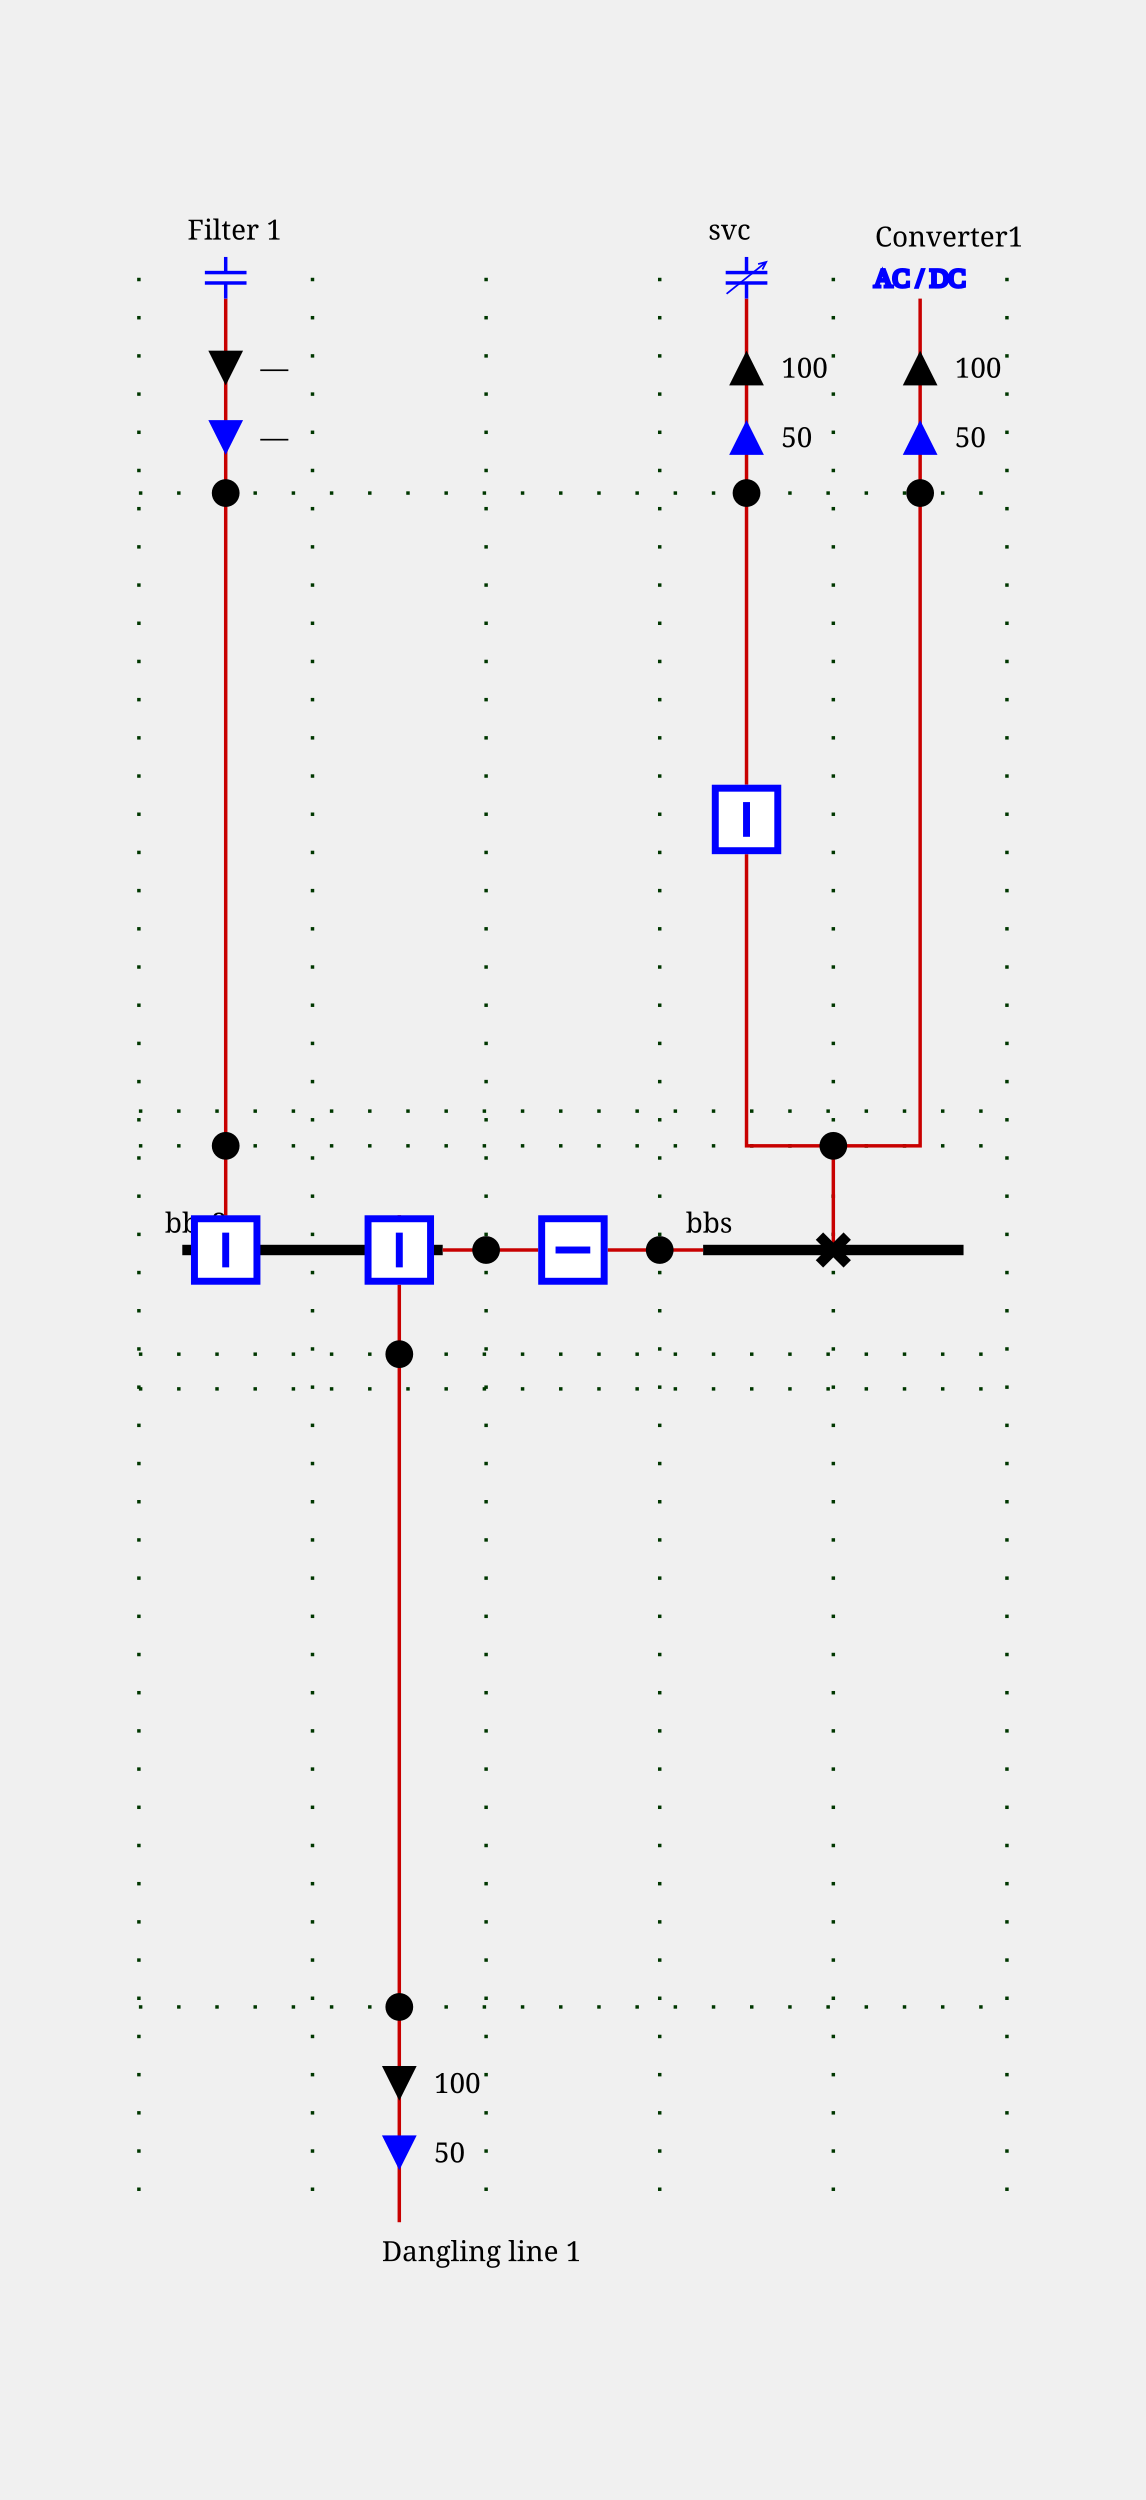
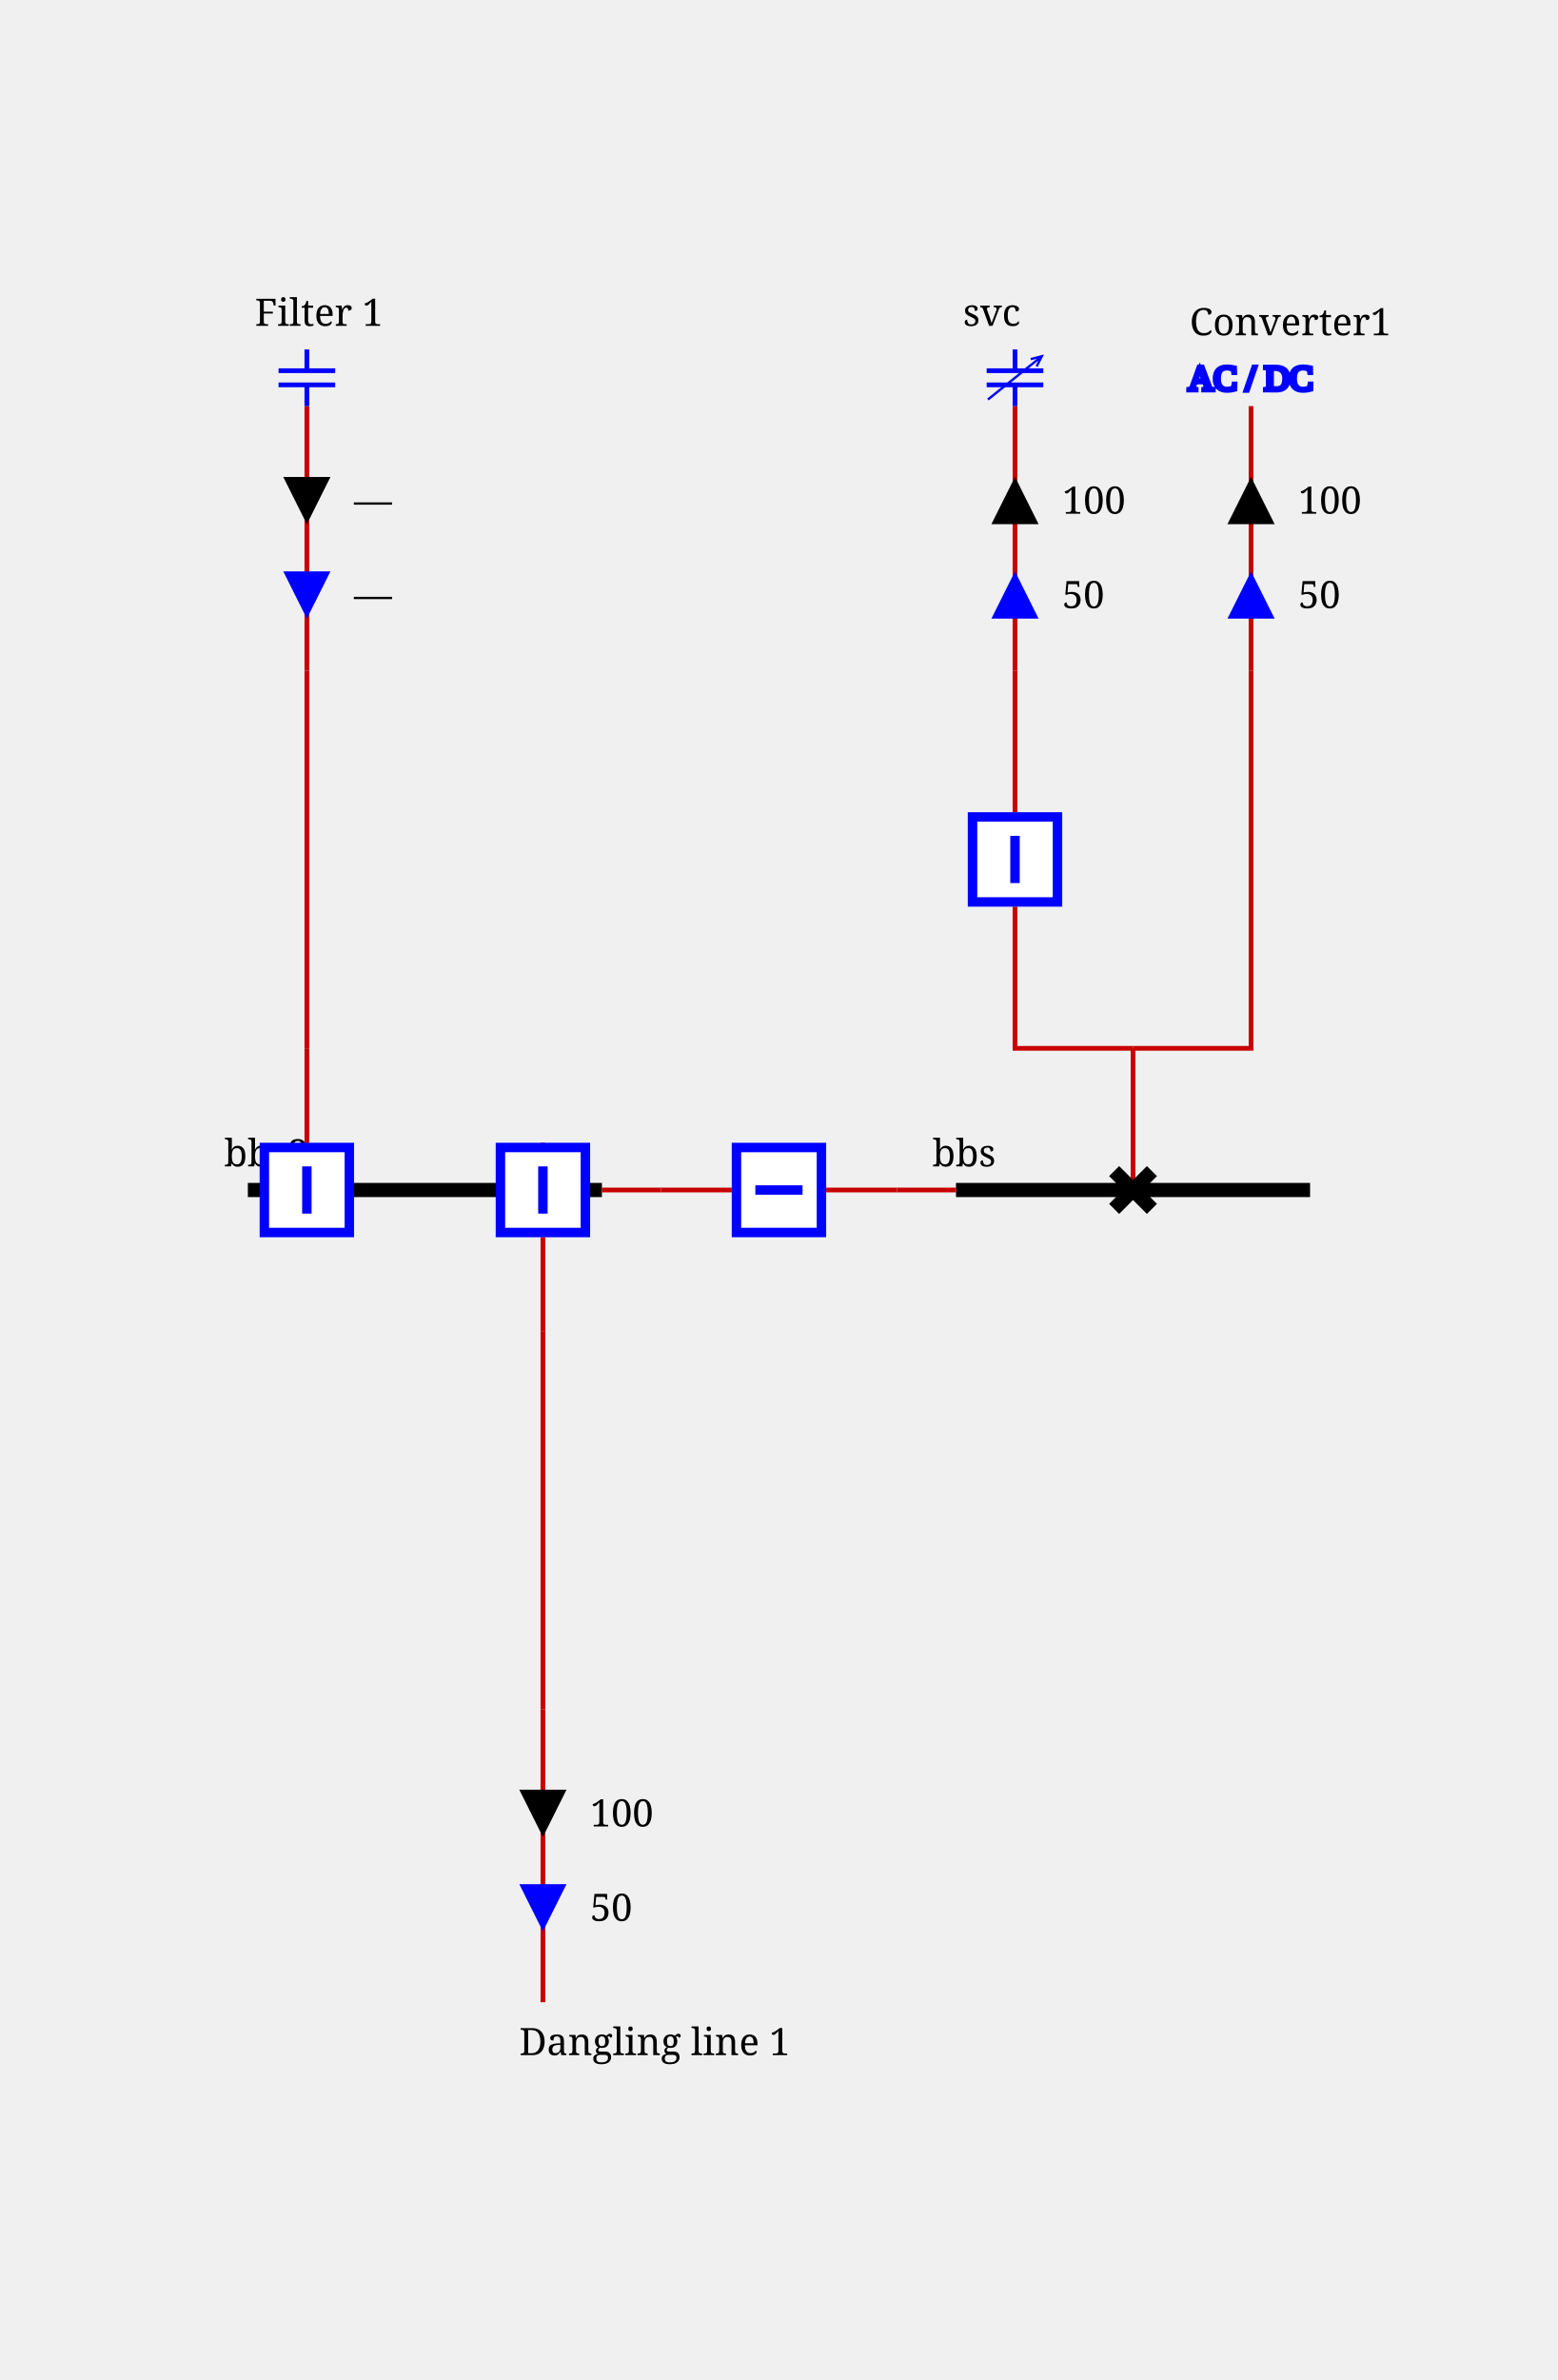
- <svg xmlns="http://www.w3.org/2000/svg" height="720.0" viewBox="0 0 330.0 720.0" width="330.0">
+ <svg xmlns="http://www.w3.org/2000/svg" height="504.0" viewBox="0 0 330.0 504.0" width="330.0">
  <style>
/* ----------------------------------------------------------------------- */
/* File: tautologies.css ------------------------------------------------- */
.sld-out .sld-arrow-in {visibility: hidden}
.sld-in .sld-arrow-out {visibility: hidden}
.sld-closed .sld-sw-open {visibility: hidden}
.sld-open .sld-sw-closed {visibility: hidden}
.sld-hidden-node {visibility: hidden}
.sld-top-feeder .sld-label {dominant-baseline: auto}
.sld-bottom-feeder .sld-label {dominant-baseline: hanging}
.sld-active-power .sld-label {dominant-baseline: middle}
.sld-reactive-power .sld-label {dominant-baseline: middle}
+ /* ----------------------------------------------------------------------- */
+ /* File: topologicalBaseVoltages.css ------------------------------------- */
+ .sld-disconnected {--sld-vl-color: #808080}
+ .sld-vl300to500-0 {--sld-vl-color: #FF0000}
+ .sld-vl300to500-1 {--sld-vl-color: #7F6C00}
+ .sld-vl300to500-2 {--sld-vl-color: #F6B2FF}
+ .sld-vl300to500-3 {--sld-vl-color: #996700}
+ .sld-vl300to500-4 {--sld-vl-color: #FF85EB}
+ .sld-vl300to500-5 {--sld-vl-color: #B25B00}
+ .sld-vl300to500-6 {--sld-vl-color: #FF59B5}
+ .sld-vl300to500-7 {--sld-vl-color: #CC4400}
+ .sld-vl300to500-8 {--sld-vl-color: #FF2C67}
+ .sld-vl300to500-9 {--sld-vl-color: #E52600}
+ .sld-vl180to300-0 {--sld-vl-color: #218B21}
+ .sld-vl180to300-1 {--sld-vl-color: #0D4940}
+ .sld-vl180to300-2 {--sld-vl-color: #DFDAB9}
+ .sld-vl180to300-3 {--sld-vl-color: #105640}
+ .sld-vl180to300-4 {--sld-vl-color: #C2CB92}
+ .sld-vl180to300-5 {--sld-vl-color: #14643C}
+ .sld-vl180to300-6 {--sld-vl-color: #95B66B}
+ .sld-vl180to300-7 {--sld-vl-color: #187036}
+ .sld-vl180to300-8 {--sld-vl-color: #5FA046}
+ .sld-vl180to300-9 {--sld-vl-color: #1C7E2D}
+ .sld-vl120to180-0 {--sld-vl-color: #00AFAE}
+ .sld-vl120to180-1 {--sld-vl-color: #000D58}
+ .sld-vl120to180-2 {--sld-vl-color: #B8E7B2}
+ .sld-vl120to180-3 {--sld-vl-color: #002169}
+ .sld-vl120to180-4 {--sld-vl-color: #85D993}
+ .sld-vl120to180-5 {--sld-vl-color: #003C7B}
+ .sld-vl120to180-6 {--sld-vl-color: #59CB8B}
+ .sld-vl120to180-7 {--sld-vl-color: #005C8C}
+ .sld-vl120to180-8 {--sld-vl-color: #2CBD94}
+ .sld-vl120to180-9 {--sld-vl-color: #00839E}
+ .sld-vl70to120-0 {--sld-vl-color: #CC5500}
+ .sld-vl70to120-1 {--sld-vl-color: #4A6600}
+ .sld-vl70to120-2 {--sld-vl-color: #EFB2DD}
+ .sld-vl70to120-3 {--sld-vl-color: #6E7A00}
+ .sld-vl70to120-4 {--sld-vl-color: #E685AE}
+ .sld-vl70to120-5 {--sld-vl-color: #8E8400}
+ .sld-vl70to120-6 {--sld-vl-color: #DD596B}
+ .sld-vl70to120-7 {--sld-vl-color: #A37B00}
+ .sld-vl70to120-8 {--sld-vl-color: #D4432C}
+ .sld-vl70to120-9 {--sld-vl-color: #B76B00}
+ .sld-vl50to70-0 {--sld-vl-color: #A020EF}
+ .sld-vl50to70-1 {--sld-vl-color: #7F0848}
+ .sld-vl50to70-2 {--sld-vl-color: #B7DBFE}
+ .sld-vl50to70-3 {--sld-vl-color: #960C6D}
+ .sld-vl50to70-4 {--sld-vl-color: #8DA6FE}
+ .sld-vl50to70-5 {--sld-vl-color: #AD109A}
+ .sld-vl50to70-6 {--sld-vl-color: #6F66FB}
+ .sld-vl50to70-7 {--sld-vl-color: #BC14C4}
+ .sld-vl50to70-8 {--sld-vl-color: #7F42F6}
+ .sld-vl50to70-9 {--sld-vl-color: #B11AD9}
+ .sld-vl30to50-0 {--sld-vl-color: #FF8290}
+ .sld-vl30to50-1 {--sld-vl-color: #7F6F41}
+ .sld-vl30to50-2 {--sld-vl-color: #F6D9FF}
+ .sld-vl30to50-3 {--sld-vl-color: #99784E}
+ .sld-vl30to50-4 {--sld-vl-color: #FFC3FB}
+ .sld-vl30to50-5 {--sld-vl-color: #B27D5B}
+ .sld-vl30to50-6 {--sld-vl-color: #FFADE3}
+ .sld-vl30to50-7 {--sld-vl-color: #CC7E68}
+ .sld-vl30to50-8 {--sld-vl-color: #FF97BF}
+ .sld-vl30to50-9 {--sld-vl-color: #E57B75}
+ .sld-vl0to30-0 {--sld-vl-color: #AAAE27}
+ .sld-vl0to30-1 {--sld-vl-color: #195B0F}
+ .sld-vl0to30-2 {--sld-vl-color: #EABABE}
+ .sld-vl0to30-3 {--sld-vl-color: #2D6C13}
+ .sld-vl0to30-4 {--sld-vl-color: #DDA193}
+ .sld-vl0to30-5 {--sld-vl-color: #477D17}
+ .sld-vl0to30-6 {--sld-vl-color: #CE9A6E}
+ .sld-vl0to30-7 {--sld-vl-color: #648D1C}
+ .sld-vl0to30-8 {--sld-vl-color: #BEA04A}
+ .sld-vl0to30-9 {--sld-vl-color: #869D22}
+ /* ----------------------------------------------------------------------- */
+ /* File : highlightLineStates.css ---------------------------------------- */
+ .sld-feeder-disconnected {stroke: black}
+ .sld-feeder-connected-disconnected {stroke-dasharray: 3,3}
+ .sld-feeder-disconnected-connected {stroke: black; stroke-dasharray: 3,3}
/* ----------------------------------------------------------------------- */
/* File : components.css ------------------------------------------------- */
/* Stroke black */
.sld-disconnector {stroke-width: 3; stroke: black; fill: none}
/* Stroke blue */
.sld-breaker {stroke-width: 2; stroke: blue; fill:white}
.sld-load-break-switch {stroke: blue; fill: white}
/* Stroke --sld-vl-color with fallback black */
.sld-bus-connection {fill: var(--sld-vl-color, black)}
.sld-cell-shape-flat .sld-bus-connection {visibility: hidden}
.sld-busbar-section {stroke: var(--sld-vl-color, black); stroke-width: 3; fill: none}
/* Stroke --sld-vl-color with fallback red */
.sld-wire {stroke: var(--sld-vl-color, #c80000); fill: none}
/* Stroke --sld-vl-color with fallback blue */
.sld-load {stroke: var(--sld-vl-color, blue); fill: none}
.sld-generator {stroke: var(--sld-vl-color, blue); fill: none}
.sld-two-wt {stroke: var(--sld-vl-color, blue); fill: none}
.sld-three-wt {stroke: var(--sld-vl-color, blue); fill: none}
.sld-winding {stroke: var(--sld-vl-color, blue); fill: none}
.sld-capacitor {stroke: var(--sld-vl-color, blue); fill: none}
.sld-inductor {stroke: var(--sld-vl-color, blue); fill: none}
.sld-pst {stroke: var(--sld-vl-color, blue); fill: none}
.sld-pst-arrow {stroke: black; fill: none}
.sld-svc {stroke: var(--sld-vl-color, blue); fill: none}
.sld-vsc {stroke: var(--sld-vl-color, blue); font-size: 7.43px; fill: none}
/* Stroke none &amp; fill: --sld-vl-color */
.sld-node-infos {stroke: none; fill: var(--sld-vl-color, black)}
/* Stroke none &amp; fill: black */
.sld-node {stroke: none; fill: black}
.sld-flash {stroke: none; fill: black}
.sld-lock {stroke: none; fill: black}
/* Fonts */
.sld-label {stroke: none; fill: black; font: 8px serif}
.sld-angle, .sld-voltage {font: 10px serif}
.sld-graph-label {font: 12px serif}
/* Specific */
.sld-grid {stroke: #003700; stroke-dasharray: 1,10}
.sld-feeder-info.sld-active-power {fill:black}
.sld-feeder-info.sld-reactive-power {fill:blue}
.sld-frame {fill: var(--sld-background-color, transparent)}
/* Stroke maroon for fictitious switch */
.sld-breaker.sld-fictitious {stroke: maroon}
.sld-disconnector.sld-fictitious {stroke: maroon}
.sld-load-break-switch.sld-fictitious {stroke: maroon}
.sld-busbar-section.sld-fictitious {stroke: var(--sld-vl-color, #c80000); stroke-width: 1}

</style>
  <rect class="sld-frame" height="100%" width="100%" />
  <g>
-     <g class="sld-grid" id="GRID_vl">
-       <line x1="40.0" x2="40.0" y1="80.0" y2="640.0" />
-       <line x1="90.0" x2="90.0" y1="80.0" y2="640.0" />
-       <line x1="140.0" x2="140.0" y1="80.0" y2="640.0" />
-       <line x1="190.0" x2="190.0" y1="80.0" y2="640.0" />
-       <line x1="240.0" x2="240.0" y1="80.0" y2="640.0" />
-       <line x1="290.0" x2="290.0" y1="80.0" y2="640.0" />
-       <line x1="40.0" x2="290.0" y1="330.0" y2="330.0" />
-       <line x1="40.0" x2="290.0" y1="320.0" y2="320.0" />
-       <line x1="40.0" x2="290.0" y1="142.0" y2="142.0" />
-       <line x1="40.0" x2="290.0" y1="390.0" y2="390.0" />
-       <line x1="40.0" x2="290.0" y1="400.0" y2="400.0" />
-       <line x1="40.0" x2="290.0" y1="578.0" y2="578.0" />
-     </g>
-     <g class="sld-busbar-section" id="idbbs" transform="translate(202.5,360.0)">
+     <g class="sld-busbar-section sld-vl300to500-0" id="idbbs" transform="translate(202.5,252.0)">
      <line x1="0" x2="75.0" y1="0" y2="0" />
      <text class="sld-label" id="bbs_NW_LABEL" x="-5.0" y="-5.0">bbs</text>
    </g>
-     <g class="sld-busbar-section" id="idbbs2" transform="translate(52.5,360.0)">
+     <g class="sld-busbar-section sld-vl300to500-0" id="idbbs2" transform="translate(52.5,252.0)">
      <line x1="0" x2="75.0" y1="0" y2="0" />
      <text class="sld-label" id="bbs2_NW_LABEL" x="-5.0" y="-5.0">bbs2</text>
    </g>
    <g class="sld-intern-cell sld-cell-shape-flat" id="idINTERN_32_0">
-       <g class="sld-wire" id="_95_vl_95_bbs_95_BUSCO_95_bt">
-         <polyline points="202.5,360.0,190.0,360.0" />
-       </g>
-       <g class="sld-wire" id="_95_vl_95_INTERNAL_95_vl_95_bt_95_bt">
-         <polyline points="190.0,360.0,175.0,360.0" />
-       </g>
-       <g class="sld-wire" id="_95_vl_95_bt_95_INTERNAL_95_vl_95_bt">
-         <polyline points="155.0,360.0,140.0,360.0" />
-       </g>
-       <g class="sld-wire" id="_95_vl_95_BUSCO_95_bt_95_bbs2">
-         <polyline points="140.0,360.0,127.5,360.0" />
-       </g>
-       <g class="sld-bus-connection sld-fictitious" id="idBUSCO_95_bt" transform="translate(186.0,356.0)">
-         <circle cx="4" cy="4" r="4" />
-       </g>
-       <g class="sld-node sld-fictitious" id="idINTERNAL_95_vl_95_bt" transform="translate(186.0,356.0)">
-         <circle cx="4" cy="4" r="4" />
-       </g>
-       <g class="sld-breaker sld-closed" id="idbt" transform="translate(155.0,350.0)">
+       <g class="sld-wire sld-vl300to500-0" id="_95_vl_95_bbs_95_BUSCO_95_bt">
+         <polyline points="202.5,252.0,190.0,252.0" />
+       </g>
+       <g class="sld-wire sld-vl300to500-0" id="_95_vl_95_INTERNAL_95_vl_95_bt_95_bt">
+         <polyline points="190.0,252.0,175.0,252.0" />
+       </g>
+       <g class="sld-wire sld-vl300to500-0" id="_95_vl_95_bt_95_INTERNAL_95_vl_95_bt">
+         <polyline points="155.0,252.0,140.0,252.0" />
+       </g>
+       <g class="sld-wire sld-vl300to500-0" id="_95_vl_95_BUSCO_95_bt_95_bbs2">
+         <polyline points="140.0,252.0,127.5,252.0" />
+       </g>
+       <g class="sld-bus-connection sld-fictitious sld-vl300to500-0" id="idBUSCO_95_bt" transform="translate(186.0,248.0)">
+         <circle cx="4" cy="4" r="4" />
+       </g>
+       <g class="sld-node sld-hidden-node sld-fictitious sld-vl300to500-0" id="idINTERNAL_95_vl_95_bt" transform="translate(186.0,248.0)">
+         <circle cx="4" cy="4" r="4" />
+       </g>
+       <g class="sld-breaker sld-closed sld-vl300to500-0" id="idbt" transform="translate(155.0,242.0)">
        <path class="sld-sw-closed" d="M1,1 V19 H19 V1z M10,5 V15" transform="rotate(90.0,10.0,10.0)" />
        <path class="sld-sw-open" d="M1,1 V19 H19 V1z M5,10 H15" transform="rotate(90.0,10.0,10.0)" />
      </g>
-       <g class="sld-node sld-fictitious" id="idINTERNAL_95_vl_95_bt" transform="translate(136.0,356.0)">
-         <circle cx="4" cy="4" r="4" />
-       </g>
-       <g class="sld-bus-connection sld-fictitious" id="idBUSCO_95_bt" transform="translate(136.0,356.0)">
+       <g class="sld-node sld-hidden-node sld-fictitious sld-vl300to500-0" id="idINTERNAL_95_vl_95_bt" transform="translate(136.0,248.0)">
+         <circle cx="4" cy="4" r="4" />
+       </g>
+       <g class="sld-bus-connection sld-fictitious sld-vl300to500-0" id="idBUSCO_95_bt" transform="translate(136.0,248.0)">
        <circle cx="4" cy="4" r="4" />
      </g>
    </g>
    <g class="sld-extern-cell" id="idEXTERN_32_1">
-       <g class="sld-wire" id="_95_vl_95_d_95_INTERNAL_95_vl_95_vsc">
-         <polyline points="240.0,360.0,240.0,330.0" />
-       </g>
-       <g class="sld-wire" id="_95_vl_95_INTERNAL_95_vl_95_vsc_95_b">
-         <polyline points="240.0,330.0,215.0,330.0,215.0,246.0" />
-       </g>
-       <g class="sld-wire" id="_95_vl_95_INTERNAL_95_vl_95_vsc_95_INTERNAL_95_vl_95_vsc">
-         <polyline points="240.0,330.0,265.0,330.0,265.0,142.0" />
-       </g>
-       <g class="sld-wire" id="_95_vl_95_b_95_INTERNAL_95_vl_95_svc">
-         <polyline points="215.0,226.0,215.0,142.0" />
-       </g>
-       <g class="sld-wire" id="_95_vl_95_INTERNAL_95_vl_95_svc_95_svc">
+       <g class="sld-wire sld-vl300to500-0" id="_95_vl_95_d_95_INTERNAL_95_vl_95_vsc">
+         <polyline points="240.0,252.0,240.0,222.0" />
+       </g>
+       <g class="sld-wire sld-vl300to500-0" id="_95_vl_95_INTERNAL_95_vl_95_vsc_95_b">
+         <polyline points="240.0,222.0,215.0,222.0,215.0,192.0" />
+       </g>
+       <g class="sld-wire sld-vl300to500-0" id="_95_vl_95_INTERNAL_95_vl_95_vsc_95_INTERNAL_95_vl_95_vsc">
+         <polyline points="240.0,222.0,265.0,222.0,265.0,142.0" />
+       </g>
+       <g class="sld-wire sld-vl300to500-0" id="_95_vl_95_b_95_INTERNAL_95_vl_95_svc">
+         <polyline points="215.0,172.0,215.0,142.0" />
+       </g>
+       <g class="sld-wire sld-vl300to500-0" id="_95_vl_95_INTERNAL_95_vl_95_svc_95_svc">
        <polyline points="215.0,142.0,215.0,86.0" />
      </g>
      <g class="sld-active-power sld-feeder-info sld-out" id="idsvc_ARROW_ACTIVE" transform="translate(210.0,101.0)">
        <polygon class="sld-arrow-in" points="0,0 10,0 5,10" />
        <polygon class="sld-arrow-out" points="5,0 10,10 0,10" />
        <text class="sld-label" x="15.0" y="5.0">100</text>
      </g>
      <g class="sld-reactive-power sld-feeder-info sld-out" id="idsvc_ARROW_REACTIVE" transform="translate(210.0,121.0)">
        <polygon class="sld-arrow-in" points="0,0 10,0 5,10" />
        <polygon class="sld-arrow-out" points="5,0 10,10 0,10" />
        <text class="sld-label" x="15.0" y="5.0">50</text>
      </g>
-       <g class="sld-wire" id="_95_vl_95_INTERNAL_95_vl_95_vsc_95_vsc">
+       <g class="sld-wire sld-vl300to500-0" id="_95_vl_95_INTERNAL_95_vl_95_vsc_95_vsc">
        <polyline points="265.0,142.0,265.0,86.0" />
      </g>
      <g class="sld-active-power sld-feeder-info sld-out" id="idvsc_ARROW_ACTIVE" transform="translate(260.0,101.0)">
        <polygon class="sld-arrow-in" points="0,0 10,0 5,10" />
        <polygon class="sld-arrow-out" points="5,0 10,10 0,10" />
        <text class="sld-label" x="15.0" y="5.0">100</text>
      </g>
      <g class="sld-reactive-power sld-feeder-info sld-out" id="idvsc_ARROW_REACTIVE" transform="translate(260.0,121.0)">
        <polygon class="sld-arrow-in" points="0,0 10,0 5,10" />
        <polygon class="sld-arrow-out" points="5,0 10,10 0,10" />
        <text class="sld-label" x="15.0" y="5.0">50</text>
      </g>
-       <g class="sld-disconnector sld-closed" id="idd" transform="translate(236.0,356.0)">
+       <g class="sld-disconnector sld-closed sld-vl300to500-0" id="idd" transform="translate(236.0,248.0)">
        <path class="sld-sw-closed" d="M0,0 8,8 M8,0 0,8" />
        <path class="sld-sw-open" d="M8,0 0,8" />
      </g>
-       <g class="sld-node sld-fictitious" id="idINTERNAL_95_vl_95_vsc" transform="translate(236.0,326.0)">
-         <circle cx="4" cy="4" r="4" />
-       </g>
-       <g class="sld-breaker sld-closed" id="idb" transform="translate(205.0,226.0)">
+       <g class="sld-node sld-hidden-node sld-fictitious sld-vl300to500-0" id="idINTERNAL_95_vl_95_vsc" transform="translate(236.0,218.0)">
+         <circle cx="4" cy="4" r="4" />
+       </g>
+       <g class="sld-breaker sld-closed sld-vl300to500-0" id="idb" transform="translate(205.0,172.0)">
        <path class="sld-sw-closed" d="M1,1 V19 H19 V1z M10,5 V15" />
        <path class="sld-sw-open" d="M1,1 V19 H19 V1z M5,10 H15" />
      </g>
-       <g class="sld-node sld-fictitious" id="idINTERNAL_95_vl_95_svc" transform="translate(211.0,138.0)">
-         <circle cx="4" cy="4" r="4" />
-       </g>
-       <g class="sld-svc sld-top-feeder" id="idsvc" transform="translate(209.0,74.0)">
+       <g class="sld-node sld-hidden-node sld-fictitious sld-vl300to500-0" id="idINTERNAL_95_vl_95_svc" transform="translate(211.0,138.0)">
+         <circle cx="4" cy="4" r="4" />
+       </g>
+       <g class="sld-svc sld-top-feeder sld-vl300to500-0" id="idsvc" transform="translate(209.0,74.0)">
        <path d="M 6,0 V 4.5 M 0,4.5 H 12 M 0,7.5 H 12 M 6,7.5 V 12" />
        <path d="M 0.256,10.611 11.671,1.448 M 9.329,2.045 11.671,1.448 10.581,3.605" style="fill:none;stroke:#0000ff;stroke-width:0.5;stroke-linejoin:miter" />
        <text class="sld-label" id="svc_N_LABEL" x="-5.0" y="-5.0">svc</text>
      </g>
-       <g class="sld-node sld-fictitious" id="idINTERNAL_95_vl_95_vsc" transform="translate(261.0,138.0)">
+       <g class="sld-node sld-hidden-node sld-fictitious sld-vl300to500-0" id="idINTERNAL_95_vl_95_vsc" transform="translate(261.0,138.0)">
        <circle cx="4" cy="4" r="4" />
      </g>
      <g class="sld-vsc sld-top-feeder" id="idvsc" transform="translate(257.0,76.0)">
        <text x="-5.3" y="6.6">AC / DC</text>
        <text class="sld-label" id="vsc_N_LABEL" x="-5.0" y="-5.0">Converter1</text>
      </g>
    </g>
    <g class="sld-extern-cell" id="idEXTERN_32_2">
-       <g class="sld-wire" id="_95_vl_95_bbs2_95_b2">
-         <polyline points="65.0,360.0,65.0,350.0" />
-       </g>
-       <g class="sld-wire" id="_95_vl_95_b2_95_INTERNAL_95_vl_95_C1">
-         <polyline points="65.0,350.0,65.0,330.0" />
-       </g>
-       <g class="sld-wire" id="_95_vl_95_INTERNAL_95_vl_95_C1_95_INTERNAL_95_vl_95_C1">
-         <polyline points="65.0,330.0,65.0,142.0" />
-       </g>
-       <g class="sld-wire" id="_95_vl_95_INTERNAL_95_vl_95_C1_95_C1">
+       <g class="sld-wire sld-vl300to500-0" id="_95_vl_95_bbs2_95_b2">
+         <polyline points="65.0,252.0,65.0,242.0" />
+       </g>
+       <g class="sld-wire sld-vl300to500-0" id="_95_vl_95_b2_95_INTERNAL_95_vl_95_C1">
+         <polyline points="65.0,242.0,65.0,222.0" />
+       </g>
+       <g class="sld-wire sld-vl300to500-0" id="_95_vl_95_INTERNAL_95_vl_95_C1_95_INTERNAL_95_vl_95_C1">
+         <polyline points="65.0,222.0,65.0,142.0" />
+       </g>
+       <g class="sld-wire sld-vl300to500-0" id="_95_vl_95_INTERNAL_95_vl_95_C1_95_C1">
        <polyline points="65.0,142.0,65.0,86.0" />
      </g>
      <g class="sld-active-power sld-feeder-info sld-in" id="idC1_ARROW_ACTIVE" transform="translate(60.0,101.0)">
        <polygon class="sld-arrow-in" points="0,0 10,0 5,10" />
        <polygon class="sld-arrow-out" points="5,0 10,10 0,10" />
        <text class="sld-label" x="15.0" y="5.0">—</text>
      </g>
      <g class="sld-reactive-power sld-feeder-info sld-in" id="idC1_ARROW_REACTIVE" transform="translate(60.0,121.0)">
        <polygon class="sld-arrow-in" points="0,0 10,0 5,10" />
        <polygon class="sld-arrow-out" points="5,0 10,10 0,10" />
        <text class="sld-label" x="15.0" y="5.0">—</text>
      </g>
-       <g class="sld-breaker sld-closed" id="idb2" transform="translate(55.0,350.0)">
+       <g class="sld-breaker sld-closed sld-vl300to500-0" id="idb2" transform="translate(55.0,242.0)">
        <path class="sld-sw-closed" d="M1,1 V19 H19 V1z M10,5 V15" />
        <path class="sld-sw-open" d="M1,1 V19 H19 V1z M5,10 H15" />
      </g>
-       <g class="sld-node sld-fictitious" id="idINTERNAL_95_vl_95_C1" transform="translate(61.0,326.0)">
-         <circle cx="4" cy="4" r="4" />
-       </g>
-       <g class="sld-node sld-fictitious" id="idINTERNAL_95_vl_95_C1" transform="translate(61.0,138.0)">
-         <circle cx="4" cy="4" r="4" />
-       </g>
-       <g class="sld-capacitor sld-top-feeder" id="idC1" transform="translate(59.0,74.0)">
+       <g class="sld-node sld-hidden-node sld-fictitious sld-vl300to500-0" id="idINTERNAL_95_vl_95_C1" transform="translate(61.0,218.0)">
+         <circle cx="4" cy="4" r="4" />
+       </g>
+       <g class="sld-node sld-hidden-node sld-fictitious sld-vl300to500-0" id="idINTERNAL_95_vl_95_C1" transform="translate(61.0,138.0)">
+         <circle cx="4" cy="4" r="4" />
+       </g>
+       <g class="sld-capacitor sld-top-feeder sld-vl300to500-0" id="idC1" transform="translate(59.0,74.0)">
        <line x1="6" x2="6" y1="0" y2="4.5" />
        <line x1="0" x2="12" y1="4.5" y2="4.5" />
        <line x1="0" x2="12" y1="7.5" y2="7.5" />
        <line x1="6" x2="6" y1="7.5" y2="12" />
        <text class="sld-label" id="C1_N_LABEL" x="-5.0" y="-5.0">Filter 1</text>
      </g>
    </g>
    <g class="sld-extern-cell" id="idEXTERN_32_3">
-       <g class="sld-wire" id="_95_vl_95_bbs2_95_b3">
-         <polyline points="115.0,360.0,115.0,350.0" />
-       </g>
-       <g class="sld-wire" id="_95_vl_95_b3_95_INTERNAL_95_vl_95_dl1">
-         <polyline points="115.0,370.0,115.0,390.0" />
-       </g>
-       <g class="sld-wire" id="_95_vl_95_INTERNAL_95_vl_95_dl1_95_INTERNAL_95_vl_95_dl1">
-         <polyline points="115.0,390.0,115.0,578.0" />
-       </g>
-       <g class="sld-wire" id="_95_vl_95_INTERNAL_95_vl_95_dl1_95_dl1">
-         <polyline points="115.0,578.0,115.0,640.0" />
-       </g>
-       <g class="sld-reactive-power sld-feeder-info sld-out" id="iddl1_ARROW_REACTIVE" transform="translate(110.0,615.0)">
+       <g class="sld-wire sld-vl300to500-0" id="_95_vl_95_bbs2_95_b3">
+         <polyline points="115.0,252.0,115.0,242.0" />
+       </g>
+       <g class="sld-wire sld-vl300to500-0" id="_95_vl_95_b3_95_INTERNAL_95_vl_95_dl1">
+         <polyline points="115.0,262.0,115.0,282.0" />
+       </g>
+       <g class="sld-wire sld-vl300to500-0" id="_95_vl_95_INTERNAL_95_vl_95_dl1_95_INTERNAL_95_vl_95_dl1">
+         <polyline points="115.0,282.0,115.0,362.0" />
+       </g>
+       <g class="sld-wire sld-vl300to500-0" id="_95_vl_95_INTERNAL_95_vl_95_dl1_95_dl1">
+         <polyline points="115.0,362.0,115.0,424.0" />
+       </g>
+       <g class="sld-reactive-power sld-feeder-info sld-out" id="iddl1_ARROW_REACTIVE" transform="translate(110.0,399.0)">
        <polygon class="sld-arrow-in" points="0,0 10,0 5,10" transform="rotate(180.0,5.0,5.0)" />
        <polygon class="sld-arrow-out" points="5,0 10,10 0,10" transform="rotate(180.0,5.0,5.0)" />
        <text class="sld-label" x="15.0" y="5.0">50</text>
      </g>
-       <g class="sld-active-power sld-feeder-info sld-out" id="iddl1_ARROW_ACTIVE" transform="translate(110.0,595.0)">
+       <g class="sld-active-power sld-feeder-info sld-out" id="iddl1_ARROW_ACTIVE" transform="translate(110.0,379.0)">
        <polygon class="sld-arrow-in" points="0,0 10,0 5,10" transform="rotate(180.0,5.0,5.0)" />
        <polygon class="sld-arrow-out" points="5,0 10,10 0,10" transform="rotate(180.0,5.0,5.0)" />
        <text class="sld-label" x="15.0" y="5.0">100</text>
      </g>
-       <g class="sld-breaker sld-closed" id="idb3" transform="translate(105.0,350.0)">
+       <g class="sld-breaker sld-closed sld-vl300to500-0" id="idb3" transform="translate(105.0,242.0)">
        <path class="sld-sw-closed" d="M1,1 V19 H19 V1z M10,5 V15" />
        <path class="sld-sw-open" d="M1,1 V19 H19 V1z M5,10 H15" />
      </g>
-       <g class="sld-node sld-fictitious" id="idINTERNAL_95_vl_95_dl1" transform="translate(111.0,386.0)">
-         <circle cx="4" cy="4" r="4" />
-       </g>
-       <g class="sld-node sld-fictitious" id="idINTERNAL_95_vl_95_dl1" transform="translate(111.0,574.0)">
-         <circle cx="4" cy="4" r="4" />
-       </g>
-       <g class="sld-bottom-feeder" id="iddl1" transform="translate(115.0,640.0)">
+       <g class="sld-node sld-hidden-node sld-fictitious sld-vl300to500-0" id="idINTERNAL_95_vl_95_dl1" transform="translate(111.0,278.0)">
+         <circle cx="4" cy="4" r="4" />
+       </g>
+       <g class="sld-node sld-hidden-node sld-fictitious sld-vl300to500-0" id="idINTERNAL_95_vl_95_dl1" transform="translate(111.0,358.0)">
+         <circle cx="4" cy="4" r="4" />
+       </g>
+       <g class="sld-bottom-feeder sld-vl300to500-0" id="iddl1" transform="translate(115.0,424.0)">
        <text class="sld-label" id="dl1_S_LABEL" x="-5.0" y="5.0">Dangling line 1</text>
      </g>
    </g>
  </g>
</svg>
